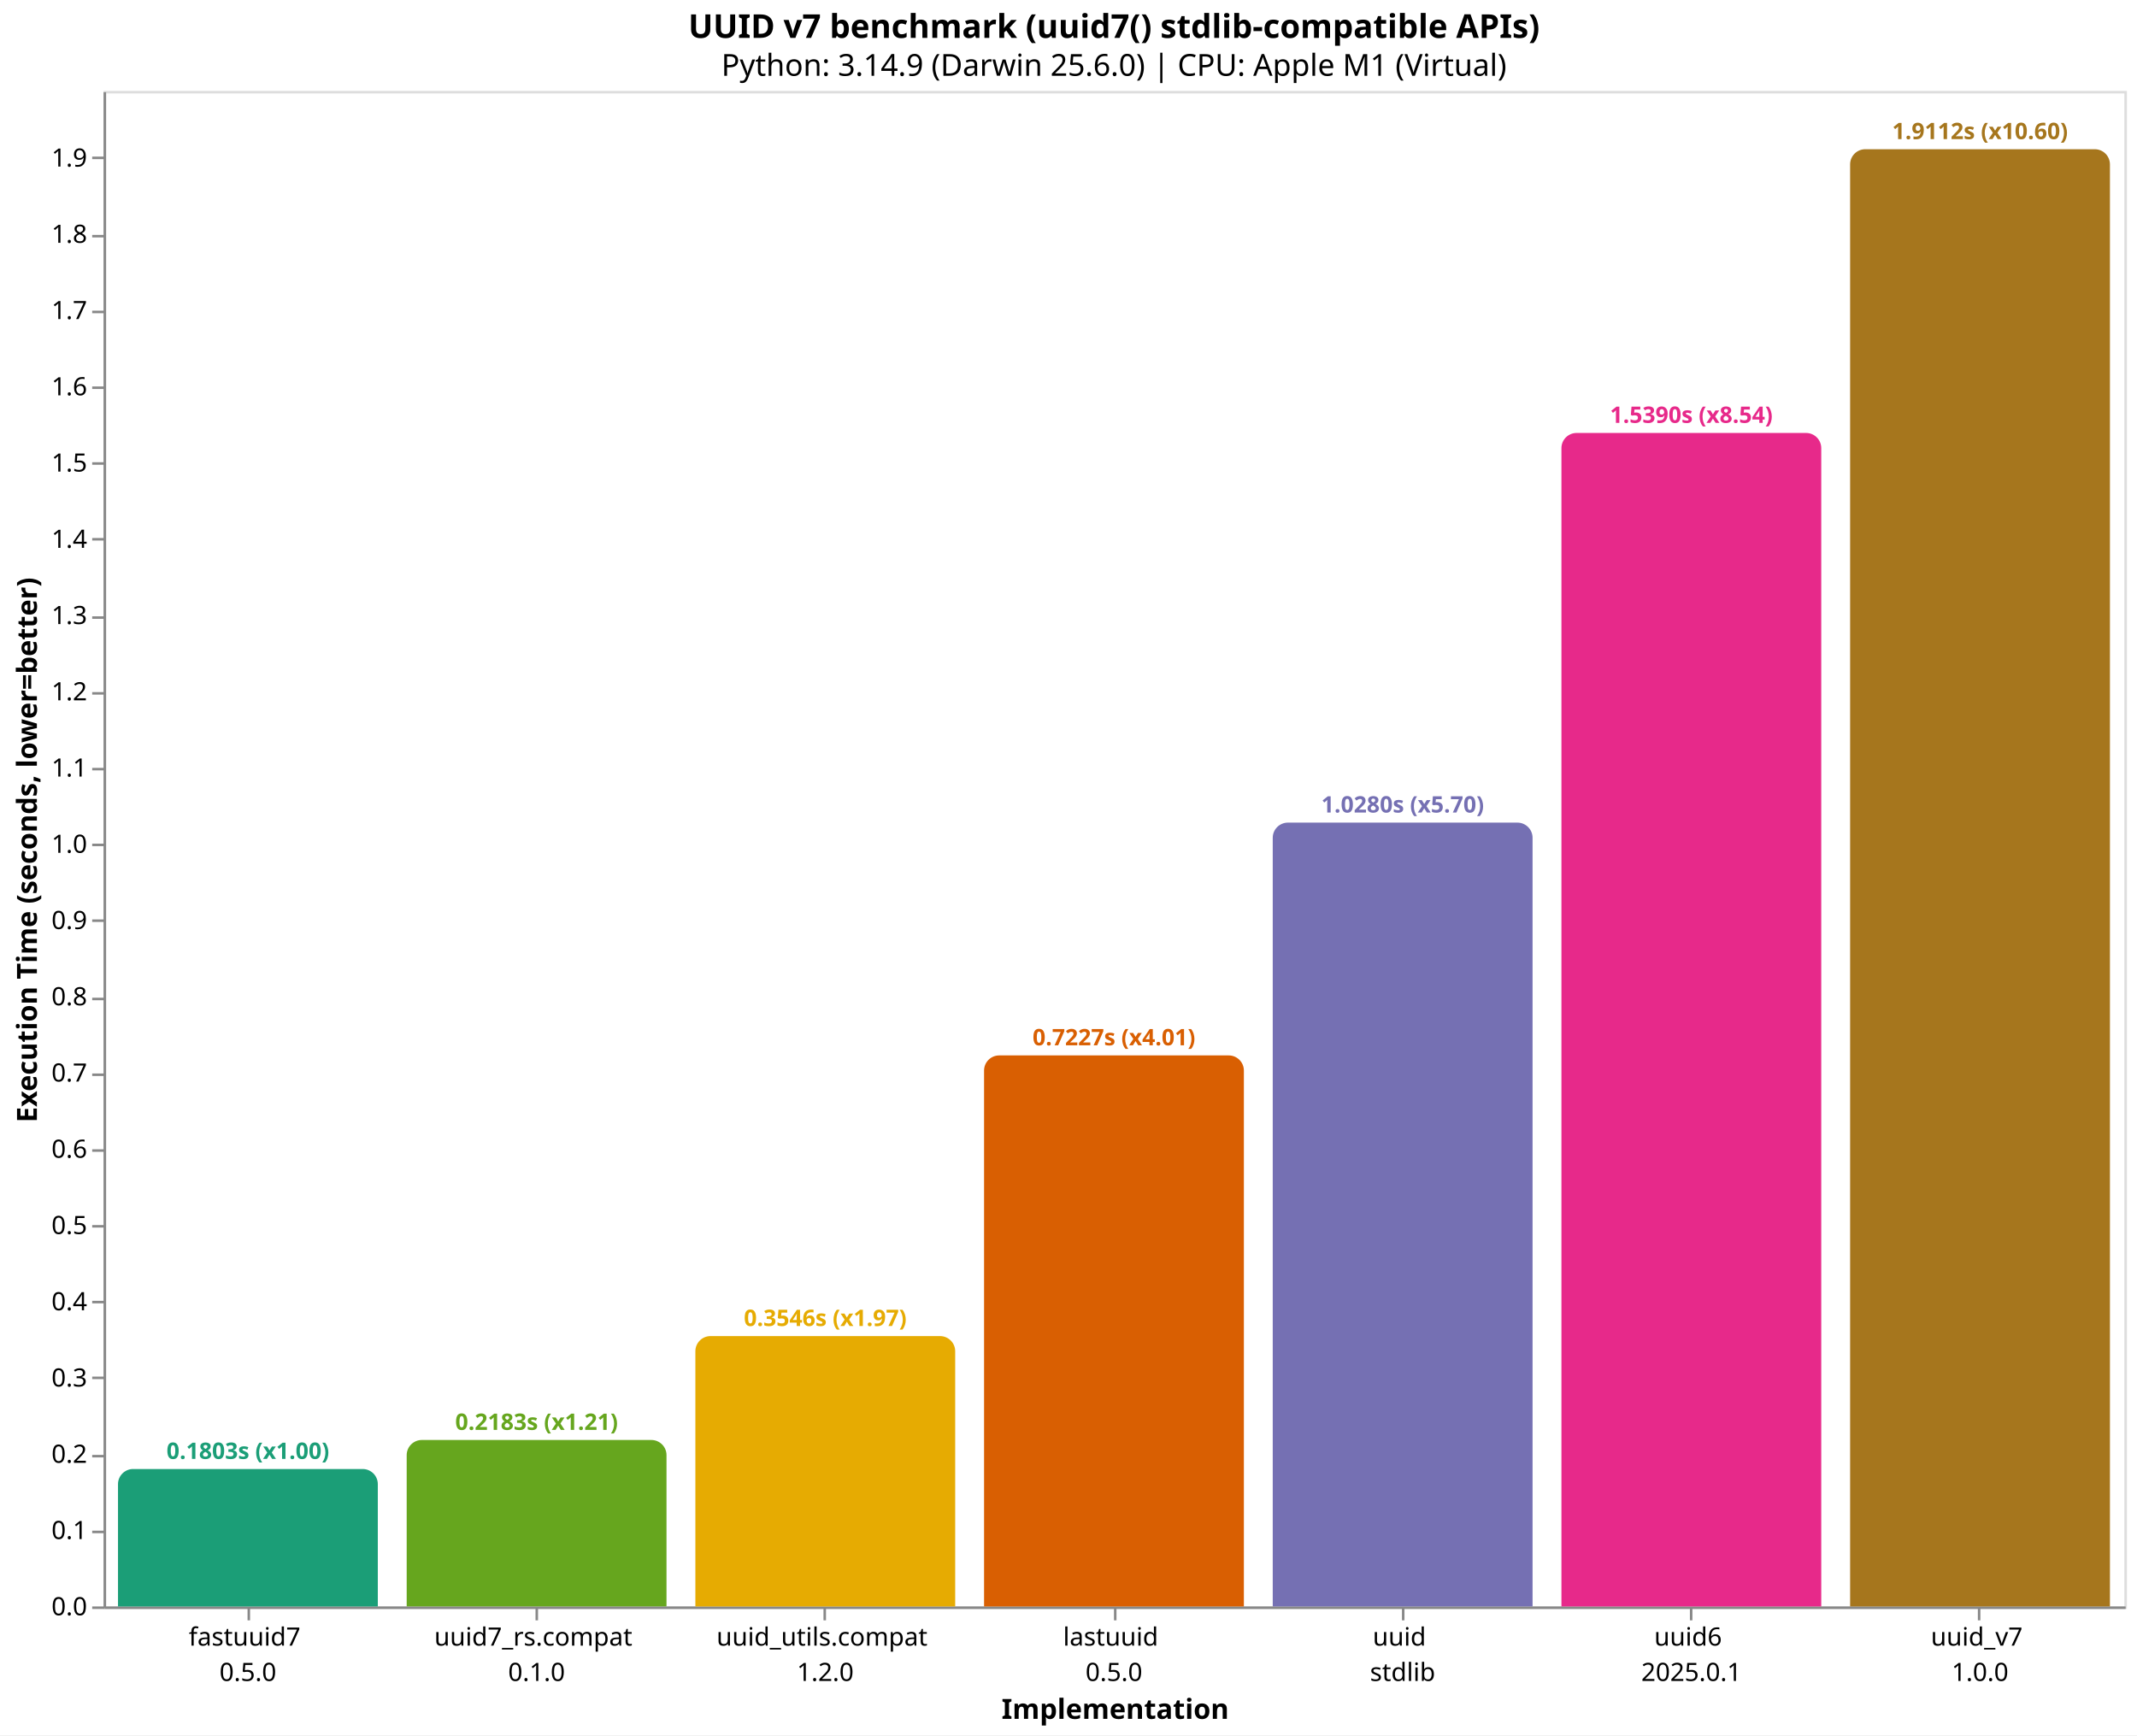
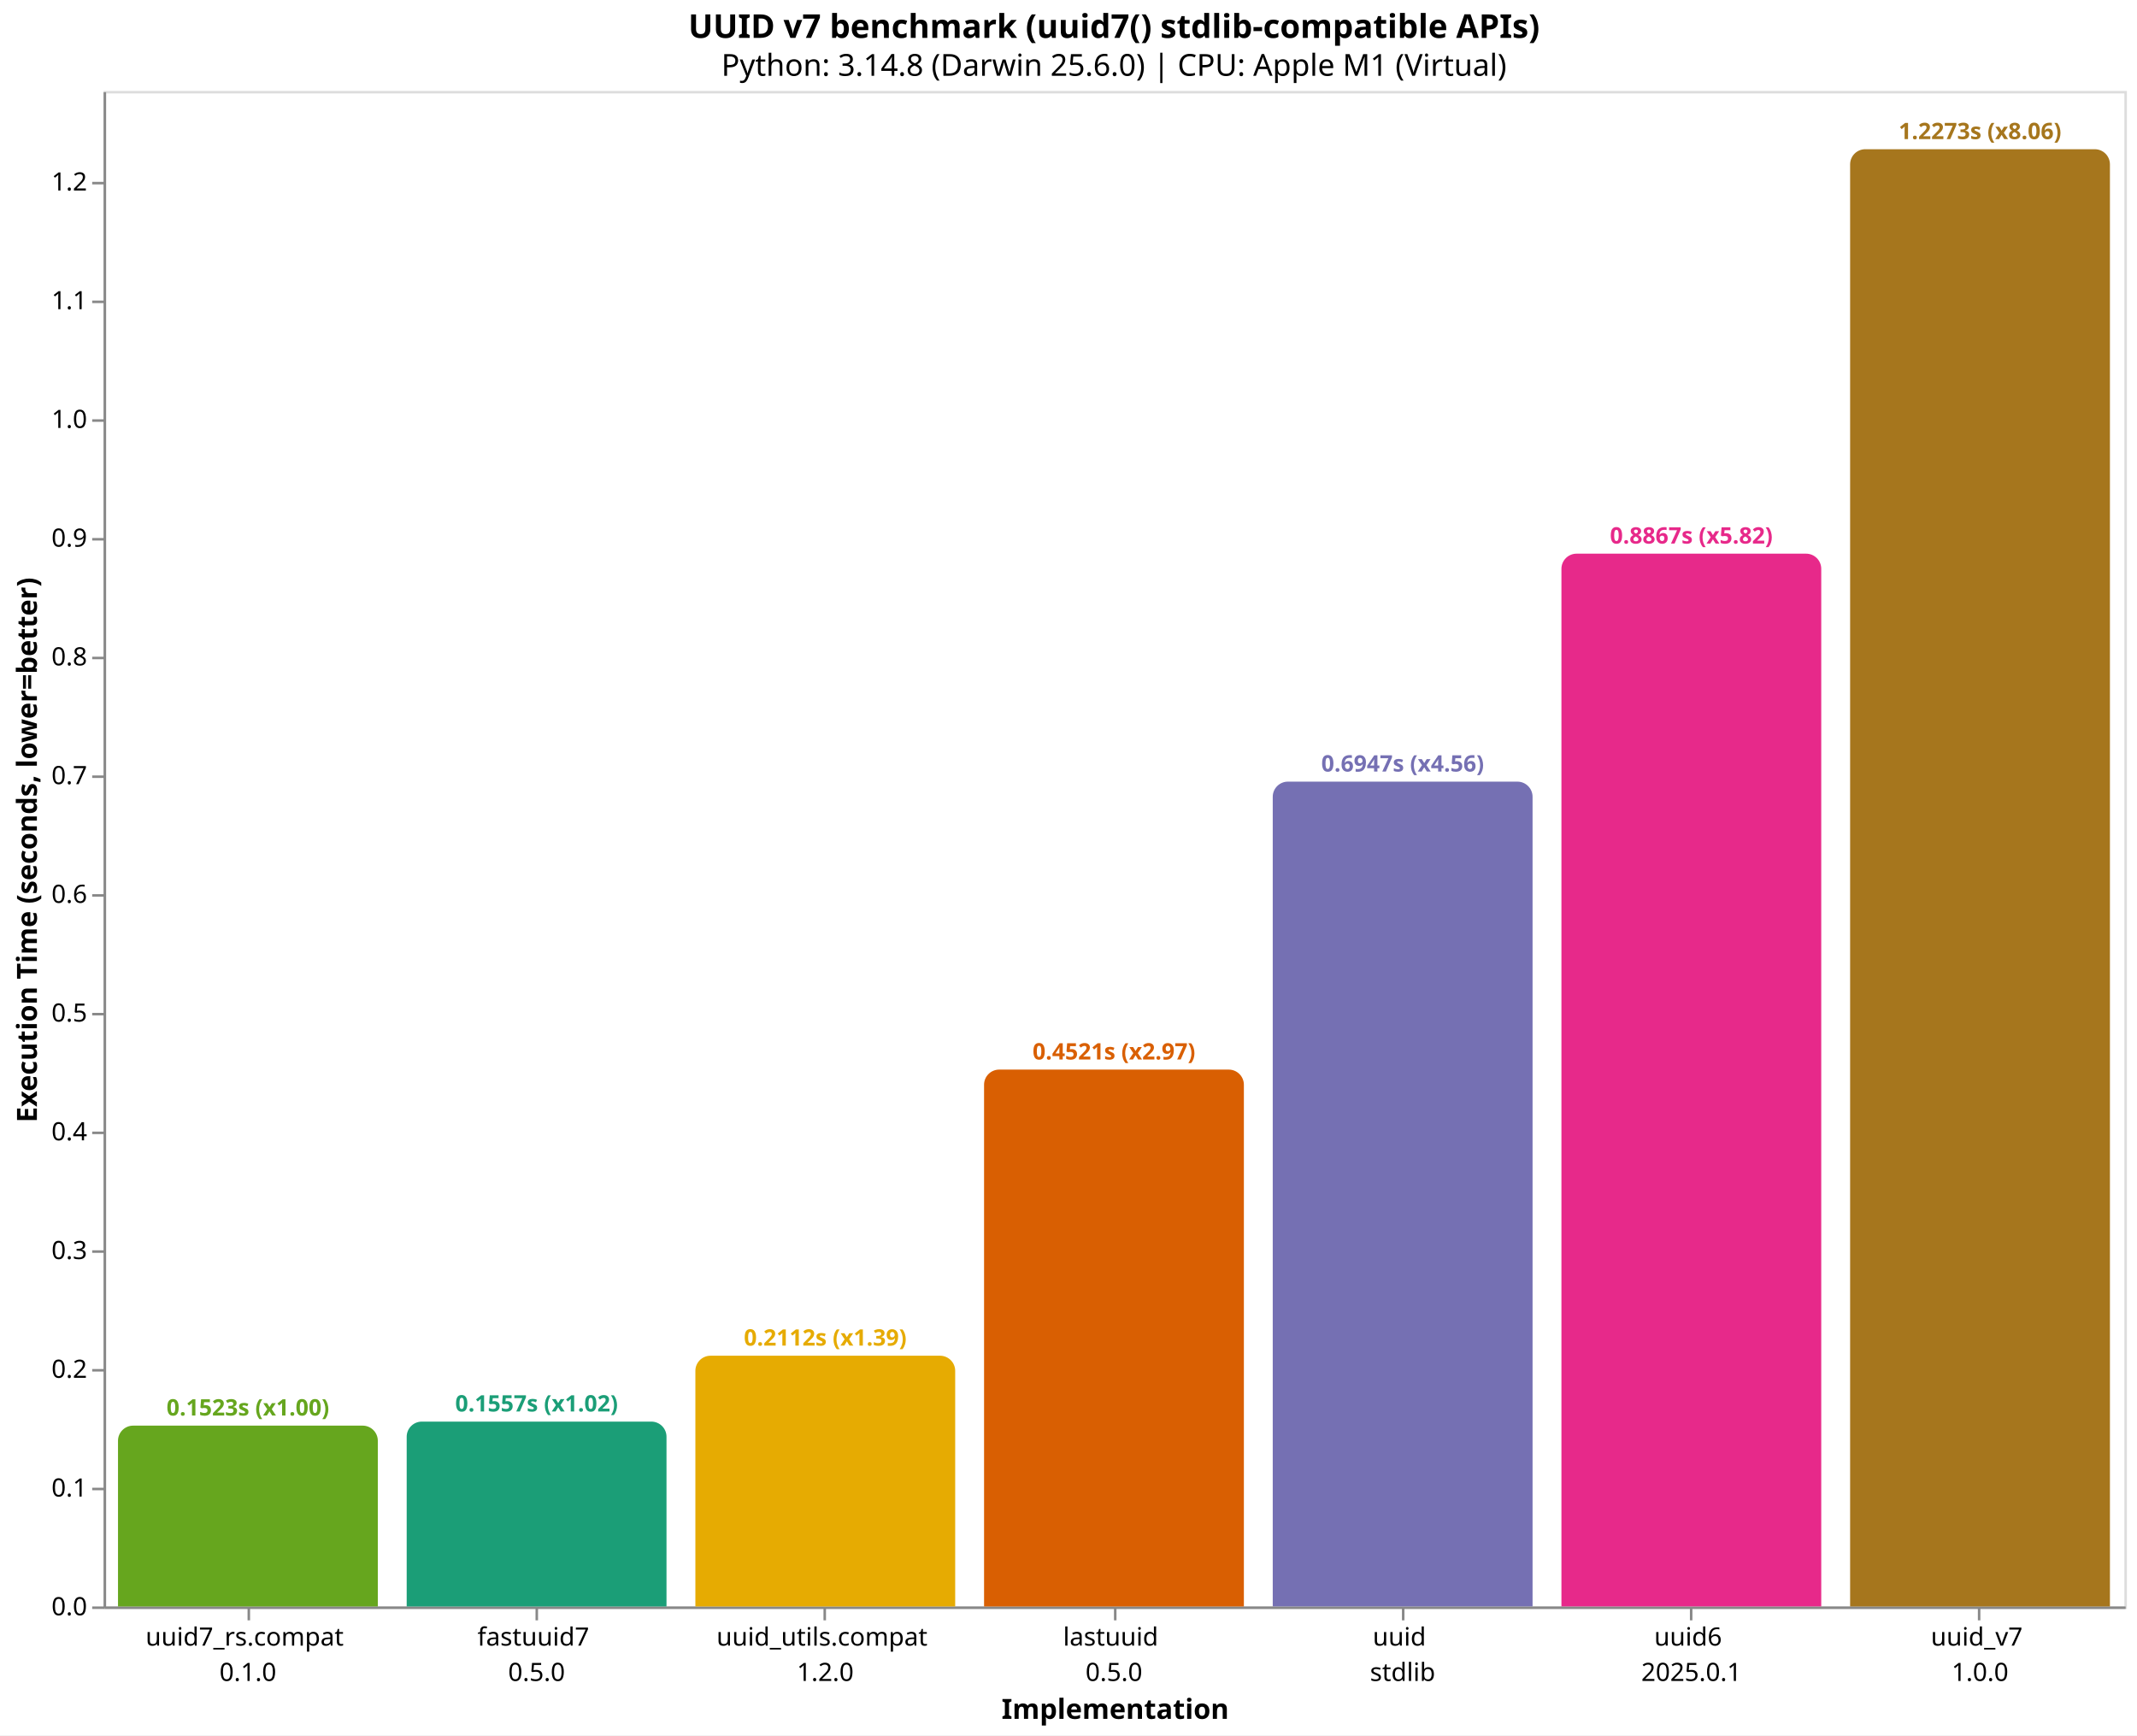
<svg xmlns="http://www.w3.org/2000/svg" version="1.1" class="marks" width="846" height="687" viewBox="0 0 846 687">
  <rect width="846" height="687" fill="white" />
  <g fill="none" stroke-miterlimit="10" transform="translate(41,36)">
    <g class="mark-group role-frame root" role="graphics-object" aria-roledescription="group mark container">
      <g transform="translate(0,0)">
        <path class="background" aria-hidden="true" d="M0.5,0.5h800v600h-800Z" stroke="#ddd" />
        <g>
-           <g class="mark-group role-axis" role="graphics-symbol" aria-roledescription="axis" aria-label="X-axis titled 'Implementation' for a discrete scale with 7 values: fastuuid7&#10;0.5.0, uuid7_rs.compat&#10;0.1.0, uuid_utils.compat&#10;1.2.0, lastuuid&#10;0.5.0, uuid&#10;stdlib, uuid6&#10;2025.0.1, uuid_v7&#10;1.0.0">
+           <g class="mark-group role-axis" role="graphics-symbol" aria-roledescription="axis" aria-label="X-axis titled 'Implementation' for a discrete scale with 7 values: uuid7_rs.compat&#10;0.1.0, fastuuid7&#10;0.5.0, uuid_utils.compat&#10;1.2.0, lastuuid&#10;0.5.0, uuid&#10;stdlib, uuid6&#10;2025.0.1, uuid_v7&#10;1.0.0">
            <g transform="translate(0.5,600.5)">
              <path class="background" aria-hidden="true" d="M0,0h0v0h0Z" pointer-events="none" />
              <g>
                <g class="mark-rule role-axis-tick" pointer-events="none">
                  <line transform="translate(57,0)" x2="0" y2="5" stroke="#888" stroke-width="1" opacity="1" />
                  <line transform="translate(171,0)" x2="0" y2="5" stroke="#888" stroke-width="1" opacity="1" />
                  <line transform="translate(285,0)" x2="0" y2="5" stroke="#888" stroke-width="1" opacity="1" />
                  <line transform="translate(400,0)" x2="0" y2="5" stroke="#888" stroke-width="1" opacity="1" />
                  <line transform="translate(514,0)" x2="0" y2="5" stroke="#888" stroke-width="1" opacity="1" />
                  <line transform="translate(628,0)" x2="0" y2="5" stroke="#888" stroke-width="1" opacity="1" />
                  <line transform="translate(742,0)" x2="0" y2="5" stroke="#888" stroke-width="1" opacity="1" />
                </g>
                <g class="mark-text role-axis-label" pointer-events="none">
                  <text text-anchor="middle" transform="translate(56.64286,15)" font-family="sans-serif" font-size="10px" fill="#000" opacity="1">
+                     <tspan>uuid7_rs.compat</tspan>
+                     <tspan x="0" dy="14">0.1.0</tspan>
+                   </text>
+                   <text text-anchor="middle" transform="translate(170.9286,15)" font-family="sans-serif" font-size="10px" fill="#000" opacity="1">
                    <tspan>fastuuid7</tspan>
                    <tspan x="0" dy="14">0.5.0</tspan>
-                   </text>
-                   <text text-anchor="middle" transform="translate(170.9286,15)" font-family="sans-serif" font-size="10px" fill="#000" opacity="1">
-                     <tspan>uuid7_rs.compat</tspan>
-                     <tspan x="0" dy="14">0.1.0</tspan>
                  </text>
                  <text text-anchor="middle" transform="translate(285.2143,15)" font-family="sans-serif" font-size="10px" fill="#000" opacity="1">
                    <tspan>uuid_utils.compat</tspan>
                    <tspan x="0" dy="14">1.2.0</tspan>
                  </text>
                  <text text-anchor="middle" transform="translate(399.5,15)" font-family="sans-serif" font-size="10px" fill="#000" opacity="1">
                    <tspan>lastuuid</tspan>
                    <tspan x="0" dy="14">0.5.0</tspan>
                  </text>
                  <text text-anchor="middle" transform="translate(513.7857,15)" font-family="sans-serif" font-size="10px" fill="#000" opacity="1">
                    <tspan>uuid</tspan>
                    <tspan x="0" dy="14">stdlib</tspan>
                  </text>
                  <text text-anchor="middle" transform="translate(628.0714,15)" font-family="sans-serif" font-size="10px" fill="#000" opacity="1">
                    <tspan>uuid6</tspan>
                    <tspan x="0" dy="14">2025.0.1</tspan>
                  </text>
                  <text text-anchor="middle" transform="translate(742.3571,15)" font-family="sans-serif" font-size="10px" fill="#000" opacity="1">
                    <tspan>uuid_v7</tspan>
                    <tspan x="0" dy="14">1.0.0</tspan>
                  </text>
                </g>
                <g class="mark-rule role-axis-domain" pointer-events="none">
                  <line transform="translate(0,0)" x2="800" y2="0" stroke="#888" stroke-width="1" opacity="1" />
                </g>
                <g class="mark-text role-axis-title" pointer-events="none">
                  <text text-anchor="middle" transform="translate(400,44)" font-family="sans-serif" font-size="11px" font-weight="bold" fill="#000" opacity="1">Implementation</text>
                </g>
              </g>
              <path class="foreground" aria-hidden="true" d="" pointer-events="none" display="none" />
            </g>
          </g>
-           <g class="mark-group role-axis" role="graphics-symbol" aria-roledescription="axis" aria-label="Y-axis titled 'Execution Time (seconds, lower=better)' for a linear scale with values from 0.0 to 2.0">
+           <g class="mark-group role-axis" role="graphics-symbol" aria-roledescription="axis" aria-label="Y-axis titled 'Execution Time (seconds, lower=better)' for a linear scale with values from 0.0 to 1.3">
            <g transform="translate(0.5,0.5)">
              <path class="background" aria-hidden="true" d="M0,0h0v0h0Z" pointer-events="none" />
              <g>
                <g class="mark-rule role-axis-tick" pointer-events="none">
                  <line transform="translate(0,600)" x2="-5" y2="0" stroke="#888" stroke-width="1" opacity="1" />
-                   <line transform="translate(0,570)" x2="-5" y2="0" stroke="#888" stroke-width="1" opacity="1" />
-                   <line transform="translate(0,540)" x2="-5" y2="0" stroke="#888" stroke-width="1" opacity="1" />
-                   <line transform="translate(0,509)" x2="-5" y2="0" stroke="#888" stroke-width="1" opacity="1" />
-                   <line transform="translate(0,479)" x2="-5" y2="0" stroke="#888" stroke-width="1" opacity="1" />
-                   <line transform="translate(0,449)" x2="-5" y2="0" stroke="#888" stroke-width="1" opacity="1" />
-                   <line transform="translate(0,419)" x2="-5" y2="0" stroke="#888" stroke-width="1" opacity="1" />
-                   <line transform="translate(0,389)" x2="-5" y2="0" stroke="#888" stroke-width="1" opacity="1" />
-                   <line transform="translate(0,359)" x2="-5" y2="0" stroke="#888" stroke-width="1" opacity="1" />
-                   <line transform="translate(0,328)" x2="-5" y2="0" stroke="#888" stroke-width="1" opacity="1" />
-                   <line transform="translate(0,298)" x2="-5" y2="0" stroke="#888" stroke-width="1" opacity="1" />
-                   <line transform="translate(0,268)" x2="-5" y2="0" stroke="#888" stroke-width="1" opacity="1" />
-                   <line transform="translate(0,238)" x2="-5" y2="0" stroke="#888" stroke-width="1" opacity="1" />
-                   <line transform="translate(0,208)" x2="-5" y2="0" stroke="#888" stroke-width="1" opacity="1" />
+                   <line transform="translate(0,553)" x2="-5" y2="0" stroke="#888" stroke-width="1" opacity="1" />
+                   <line transform="translate(0,506)" x2="-5" y2="0" stroke="#888" stroke-width="1" opacity="1" />
+                   <line transform="translate(0,459)" x2="-5" y2="0" stroke="#888" stroke-width="1" opacity="1" />
+                   <line transform="translate(0,412)" x2="-5" y2="0" stroke="#888" stroke-width="1" opacity="1" />
+                   <line transform="translate(0,365)" x2="-5" y2="0" stroke="#888" stroke-width="1" opacity="1" />
+                   <line transform="translate(0,318)" x2="-5" y2="0" stroke="#888" stroke-width="1" opacity="1" />
+                   <line transform="translate(0,271)" x2="-5" y2="0" stroke="#888" stroke-width="1" opacity="1" />
+                   <line transform="translate(0,224)" x2="-5" y2="0" stroke="#888" stroke-width="1" opacity="1" />
                  <line transform="translate(0,177)" x2="-5" y2="0" stroke="#888" stroke-width="1" opacity="1" />
-                   <line transform="translate(0,147)" x2="-5" y2="0" stroke="#888" stroke-width="1" opacity="1" />
-                   <line transform="translate(0,117)" x2="-5" y2="0" stroke="#888" stroke-width="1" opacity="1" />
-                   <line transform="translate(0,87)" x2="-5" y2="0" stroke="#888" stroke-width="1" opacity="1" />
-                   <line transform="translate(0,57)" x2="-5" y2="0" stroke="#888" stroke-width="1" opacity="1" />
-                   <line transform="translate(0,26)" x2="-5" y2="0" stroke="#888" stroke-width="1" opacity="1" />
+                   <line transform="translate(0,130)" x2="-5" y2="0" stroke="#888" stroke-width="1" opacity="1" />
+                   <line transform="translate(0,83)" x2="-5" y2="0" stroke="#888" stroke-width="1" opacity="1" />
+                   <line transform="translate(0,36)" x2="-5" y2="0" stroke="#888" stroke-width="1" opacity="1" />
                </g>
                <g class="mark-text role-axis-label" pointer-events="none">
                  <text text-anchor="end" transform="translate(-7,603)" font-family="sans-serif" font-size="10px" fill="#000" opacity="1">0.0</text>
-                   <text text-anchor="end" transform="translate(-7,572.8131)" font-family="sans-serif" font-size="10px" fill="#000" opacity="1">0.1</text>
-                   <text text-anchor="end" transform="translate(-7,542.6262)" font-family="sans-serif" font-size="10px" fill="#000" opacity="1">0.2</text>
-                   <text text-anchor="end" transform="translate(-7,512.4393)" font-family="sans-serif" font-size="10px" fill="#000" opacity="1">0.3</text>
-                   <text text-anchor="end" transform="translate(-7,482.2524)" font-family="sans-serif" font-size="10px" fill="#000" opacity="1">0.4</text>
-                   <text text-anchor="end" transform="translate(-7,452.0655)" font-family="sans-serif" font-size="10px" fill="#000" opacity="1">0.5</text>
-                   <text text-anchor="end" transform="translate(-7,421.8786)" font-family="sans-serif" font-size="10px" fill="#000" opacity="1">0.6</text>
-                   <text text-anchor="end" transform="translate(-7,391.6917)" font-family="sans-serif" font-size="10px" fill="#000" opacity="1">0.7</text>
-                   <text text-anchor="end" transform="translate(-7,361.5048)" font-family="sans-serif" font-size="10px" fill="#000" opacity="1">0.8</text>
-                   <text text-anchor="end" transform="translate(-7,331.3179)" font-family="sans-serif" font-size="10px" fill="#000" opacity="1">0.9</text>
-                   <text text-anchor="end" transform="translate(-7,301.131)" font-family="sans-serif" font-size="10px" fill="#000" opacity="1">1.0</text>
-                   <text text-anchor="end" transform="translate(-7,270.9441)" font-family="sans-serif" font-size="10px" fill="#000" opacity="1">1.1</text>
-                   <text text-anchor="end" transform="translate(-7,240.7572)" font-family="sans-serif" font-size="10px" fill="#000" opacity="1">1.2</text>
-                   <text text-anchor="end" transform="translate(-7,210.5703)" font-family="sans-serif" font-size="10px" fill="#000" opacity="1">1.3</text>
-                   <text text-anchor="end" transform="translate(-7,180.3834)" font-family="sans-serif" font-size="10px" fill="#000" opacity="1">1.4</text>
-                   <text text-anchor="end" transform="translate(-7,150.1965)" font-family="sans-serif" font-size="10px" fill="#000" opacity="1">1.5</text>
-                   <text text-anchor="end" transform="translate(-7,120.0096)" font-family="sans-serif" font-size="10px" fill="#000" opacity="1">1.6</text>
-                   <text text-anchor="end" transform="translate(-7,89.82272)" font-family="sans-serif" font-size="10px" fill="#000" opacity="1">1.7</text>
-                   <text text-anchor="end" transform="translate(-7,59.63582)" font-family="sans-serif" font-size="10px" fill="#000" opacity="1">1.8</text>
-                   <text text-anchor="end" transform="translate(-7,29.44893)" font-family="sans-serif" font-size="10px" fill="#000" opacity="1">1.9</text>
+                   <text text-anchor="end" transform="translate(-7,555.9923)" font-family="sans-serif" font-size="10px" fill="#000" opacity="1">0.1</text>
+                   <text text-anchor="end" transform="translate(-7,508.9845)" font-family="sans-serif" font-size="10px" fill="#000" opacity="1">0.2</text>
+                   <text text-anchor="end" transform="translate(-7,461.9768)" font-family="sans-serif" font-size="10px" fill="#000" opacity="1">0.3</text>
+                   <text text-anchor="end" transform="translate(-7,414.969)" font-family="sans-serif" font-size="10px" fill="#000" opacity="1">0.4</text>
+                   <text text-anchor="end" transform="translate(-7,367.9613)" font-family="sans-serif" font-size="10px" fill="#000" opacity="1">0.5</text>
+                   <text text-anchor="end" transform="translate(-7,320.9535)" font-family="sans-serif" font-size="10px" fill="#000" opacity="1">0.6</text>
+                   <text text-anchor="end" transform="translate(-7,273.9458)" font-family="sans-serif" font-size="10px" fill="#000" opacity="1">0.7</text>
+                   <text text-anchor="end" transform="translate(-7,226.9381)" font-family="sans-serif" font-size="10px" fill="#000" opacity="1">0.8</text>
+                   <text text-anchor="end" transform="translate(-7,179.9303)" font-family="sans-serif" font-size="10px" fill="#000" opacity="1">0.9</text>
+                   <text text-anchor="end" transform="translate(-7,132.9226)" font-family="sans-serif" font-size="10px" fill="#000" opacity="1">1.0</text>
+                   <text text-anchor="end" transform="translate(-7,85.91482)" font-family="sans-serif" font-size="10px" fill="#000" opacity="1">1.1</text>
+                   <text text-anchor="end" transform="translate(-7,38.90708)" font-family="sans-serif" font-size="10px" fill="#000" opacity="1">1.2</text>
                </g>
                <g class="mark-rule role-axis-domain" pointer-events="none">
                  <line transform="translate(0,600)" x2="0" y2="-600" stroke="#888" stroke-width="1" opacity="1" />
                </g>
                <g class="mark-text role-axis-title" pointer-events="none">
                  <text text-anchor="middle" transform="translate(-24.90137,300) rotate(-90) translate(0,-2)" font-family="sans-serif" font-size="11px" font-weight="bold" fill="#000" opacity="1">Execution Time (seconds, lower=better)</text>
                </g>
              </g>
              <path class="foreground" aria-hidden="true" d="" pointer-events="none" display="none" />
            </g>
          </g>
          <g class="mark-group role-scope" role="graphics-object" aria-roledescription="group mark container">
-             <g transform="translate(5.714286,545.5861)">
-               <path class="background" aria-hidden="true" d="M6,0L96.857,0C100.169,0,102.857,2.689,102.857,6L102.857,54.414C102.857,54.414,102.857,54.414,102.857,54.414L0,54.414C0,54.414,0,54.414,0,54.414L0,6C0,2.689,2.689,0,6,0Z" />
+             <g transform="translate(5.714286,528.4147)">
+               <path class="background" aria-hidden="true" d="M6,0L96.857,0C100.169,0,102.857,2.689,102.857,6L102.857,71.585C102.857,71.585,102.857,71.585,102.857,71.585L0,71.585C0,71.585,0,71.585,0,71.585L0,6C0,2.689,2.689,0,6,0Z" />
              <g clip-path="url(#clip10)">
                <g class="mark-group role-scope" role="graphics-object" aria-roledescription="group mark container">
-                   <g transform="translate(0,-545.5861)">
-                     <path class="background" aria-hidden="true" d="M0,0h102.857v0h-102.857Z" />
-                     <g>
-                       <g class="mark-rect role-mark layer_0_marks" role="graphics-object" aria-roledescription="rect mark container">
-                         <path aria-label="Implementation: fastuuid7&#10;0.5.0; Execution Time (seconds, lower=better): 0.180256583; implementation: fastuuid7; Execution Time (s): 0.1803; Slowdown: 1.00" role="graphics-symbol" aria-roledescription="bar" d="M0,545.586h102.857v54.414h-102.857Z" fill="#1b9e77" />
-                       </g>
-                     </g>
-                     <path class="foreground" aria-hidden="true" d="" display="none" />
-                   </g>
-                 </g>
-               </g>
-               <path class="foreground" aria-hidden="true" d="" display="none" />
-             </g>
-             <g transform="translate(120,534.0955)">
-               <path class="background" aria-hidden="true" d="M6,0L96.857,0C100.169,0,102.857,2.689,102.857,6L102.857,65.904C102.857,65.904,102.857,65.904,102.857,65.904L0,65.904C0,65.904,0,65.904,0,65.904L0,6C0,2.689,2.689,0,6,0Z" />
+                   <g transform="translate(0,-528.4147)">
+                     <path class="background" aria-hidden="true" d="M0,0h102.857v0h-102.857Z" />
+                     <g>
+                       <g class="mark-rect role-mark layer_0_marks" role="graphics-object" aria-roledescription="rect mark container">
+                         <path aria-label="Implementation: uuid7_rs.compat&#10;0.1.0; Execution Time (seconds, lower=better): 0.152284083; implementation: uuid7_rs.compat; Execution Time (s): 0.1523; Slowdown: 1.00" role="graphics-symbol" aria-roledescription="bar" d="M0,528.415h102.857v71.585h-102.857Z" fill="#66a61e" />
+                       </g>
+                     </g>
+                     <path class="foreground" aria-hidden="true" d="" display="none" />
+                   </g>
+                 </g>
+               </g>
+               <path class="foreground" aria-hidden="true" d="" display="none" />
+             </g>
+             <g transform="translate(120,526.8188)">
+               <path class="background" aria-hidden="true" d="M6,0L96.857,0C100.169,0,102.857,2.689,102.857,6L102.857,73.181C102.857,73.181,102.857,73.181,102.857,73.181L0,73.181C0,73.181,0,73.181,0,73.181L0,6C0,2.689,2.689,0,6,0Z" />
              <g clip-path="url(#clip11)">
                <g class="mark-group role-scope" role="graphics-object" aria-roledescription="group mark container">
-                   <g transform="translate(0,-534.0955)">
-                     <path class="background" aria-hidden="true" d="M0,0h102.857v0h-102.857Z" />
-                     <g>
-                       <g class="mark-rect role-mark layer_0_marks" role="graphics-object" aria-roledescription="rect mark container">
-                         <path aria-label="Implementation: uuid7_rs.compat&#10;0.1.0; Execution Time (seconds, lower=better): 0.218321417; implementation: uuid7_rs.compat; Execution Time (s): 0.2183; Slowdown: 1.21" role="graphics-symbol" aria-roledescription="bar" d="M0,534.096h102.857v65.904h-102.857Z" fill="#66a61e" />
-                       </g>
-                     </g>
-                     <path class="foreground" aria-hidden="true" d="" display="none" />
-                   </g>
-                 </g>
-               </g>
-               <path class="foreground" aria-hidden="true" d="" display="none" />
-             </g>
-             <g transform="translate(234.2857,492.9611)">
-               <path class="background" aria-hidden="true" d="M6,0L96.857,0C100.169,0,102.857,2.689,102.857,6L102.857,107.039C102.857,107.039,102.857,107.039,102.857,107.039L0,107.039C0,107.039,0,107.039,0,107.039L0,6C0,2.689,2.689,0,6,0Z" />
+                   <g transform="translate(0,-526.8188)">
+                     <path class="background" aria-hidden="true" d="M0,0h102.857v0h-102.857Z" />
+                     <g>
+                       <g class="mark-rect role-mark layer_0_marks" role="graphics-object" aria-roledescription="rect mark container">
+                         <path aria-label="Implementation: fastuuid7&#10;0.5.0; Execution Time (seconds, lower=better): 0.155678959; implementation: fastuuid7; Execution Time (s): 0.1557; Slowdown: 1.02" role="graphics-symbol" aria-roledescription="bar" d="M0,526.819h102.857v73.181h-102.857Z" fill="#1b9e77" />
+                       </g>
+                     </g>
+                     <path class="foreground" aria-hidden="true" d="" display="none" />
+                   </g>
+                 </g>
+               </g>
+               <path class="foreground" aria-hidden="true" d="" display="none" />
+             </g>
+             <g transform="translate(234.2857,500.7353)">
+               <path class="background" aria-hidden="true" d="M6,0L96.857,0C100.169,0,102.857,2.689,102.857,6L102.857,99.265C102.857,99.265,102.857,99.265,102.857,99.265L0,99.265C0,99.265,0,99.265,0,99.265L0,6C0,2.689,2.689,0,6,0Z" />
              <g clip-path="url(#clip12)">
                <g class="mark-group role-scope" role="graphics-object" aria-roledescription="group mark container">
-                   <g transform="translate(0,-492.9611)">
-                     <path class="background" aria-hidden="true" d="M0,0h102.857v0h-102.857Z" />
-                     <g>
-                       <g class="mark-rect role-mark layer_0_marks" role="graphics-object" aria-roledescription="rect mark container">
-                         <path aria-label="Implementation: uuid_utils.compat&#10;1.2.0; Execution Time (seconds, lower=better): 0.354587375; implementation: uuid_utils.compat; Execution Time (s): 0.3546; Slowdown: 1.97" role="graphics-symbol" aria-roledescription="bar" d="M0,492.961h102.857v107.039h-102.857Z" fill="#e6ab02" />
-                       </g>
-                     </g>
-                     <path class="foreground" aria-hidden="true" d="" display="none" />
-                   </g>
-                 </g>
-               </g>
-               <path class="foreground" aria-hidden="true" d="" display="none" />
-             </g>
-             <g transform="translate(348.5714,381.8434)">
-               <path class="background" aria-hidden="true" d="M6,0L96.857,0C100.169,0,102.857,2.689,102.857,6L102.857,218.157C102.857,218.157,102.857,218.157,102.857,218.157L0,218.157C0,218.157,0,218.157,0,218.157L0,6C0,2.689,2.689,0,6,0Z" />
+                   <g transform="translate(0,-500.7353)">
+                     <path class="background" aria-hidden="true" d="M0,0h102.857v0h-102.857Z" />
+                     <g>
+                       <g class="mark-rect role-mark layer_0_marks" role="graphics-object" aria-roledescription="rect mark container">
+                         <path aria-label="Implementation: uuid_utils.compat&#10;1.2.0; Execution Time (seconds, lower=better): 0.211166708; implementation: uuid_utils.compat; Execution Time (s): 0.2112; Slowdown: 1.39" role="graphics-symbol" aria-roledescription="bar" d="M0,500.735h102.857v99.265h-102.857Z" fill="#e6ab02" />
+                       </g>
+                     </g>
+                     <path class="foreground" aria-hidden="true" d="" display="none" />
+                   </g>
+                 </g>
+               </g>
+               <path class="foreground" aria-hidden="true" d="" display="none" />
+             </g>
+             <g transform="translate(348.5714,387.4562)">
+               <path class="background" aria-hidden="true" d="M6,0L96.857,0C100.169,0,102.857,2.689,102.857,6L102.857,212.544C102.857,212.544,102.857,212.544,102.857,212.544L0,212.544C0,212.544,0,212.544,0,212.544L0,6C0,2.689,2.689,0,6,0Z" />
              <g clip-path="url(#clip13)">
                <g class="mark-group role-scope" role="graphics-object" aria-roledescription="group mark container">
-                   <g transform="translate(0,-381.8434)">
-                     <path class="background" aria-hidden="true" d="M0,0h102.857v0h-102.857Z" />
-                     <g>
-                       <g class="mark-rect role-mark layer_0_marks" role="graphics-object" aria-roledescription="rect mark container">
-                         <path aria-label="Implementation: lastuuid&#10;0.5.0; Execution Time (seconds, lower=better): 0.722686334; implementation: lastuuid; Execution Time (s): 0.7227; Slowdown: 4.01" role="graphics-symbol" aria-roledescription="bar" d="M0,381.843h102.857v218.157h-102.857Z" fill="#d95f02" />
-                       </g>
-                     </g>
-                     <path class="foreground" aria-hidden="true" d="" display="none" />
-                   </g>
-                 </g>
-               </g>
-               <path class="foreground" aria-hidden="true" d="" display="none" />
-             </g>
-             <g transform="translate(462.8571,289.6792)">
-               <path class="background" aria-hidden="true" d="M6,0L96.857,0C100.169,0,102.857,2.689,102.857,6L102.857,310.321C102.857,310.321,102.857,310.321,102.857,310.321L0,310.321C0,310.321,0,310.321,0,310.321L0,6C0,2.689,2.689,0,6,0Z" />
+                   <g transform="translate(0,-387.4562)">
+                     <path class="background" aria-hidden="true" d="M0,0h102.857v0h-102.857Z" />
+                     <g>
+                       <g class="mark-rect role-mark layer_0_marks" role="graphics-object" aria-roledescription="rect mark container">
+                         <path aria-label="Implementation: lastuuid&#10;0.5.0; Execution Time (seconds, lower=better): 0.452146417; implementation: lastuuid; Execution Time (s): 0.4521; Slowdown: 2.97" role="graphics-symbol" aria-roledescription="bar" d="M0,387.456h102.857v212.544h-102.857Z" fill="#d95f02" />
+                       </g>
+                     </g>
+                     <path class="foreground" aria-hidden="true" d="" display="none" />
+                   </g>
+                 </g>
+               </g>
+               <path class="foreground" aria-hidden="true" d="" display="none" />
+             </g>
+             <g transform="translate(462.8571,273.4546)">
+               <path class="background" aria-hidden="true" d="M6,0L96.857,0C100.169,0,102.857,2.689,102.857,6L102.857,326.545C102.857,326.545,102.857,326.545,102.857,326.545L0,326.545C0,326.545,0,326.545,0,326.545L0,6C0,2.689,2.689,0,6,0Z" />
              <g clip-path="url(#clip14)">
                <g class="mark-group role-scope" role="graphics-object" aria-roledescription="group mark container">
-                   <g transform="translate(0,-289.6792)">
-                     <path class="background" aria-hidden="true" d="M0,0h102.857v0h-102.857Z" />
-                     <g>
-                       <g class="mark-rect role-mark layer_0_marks" role="graphics-object" aria-roledescription="rect mark container">
-                         <path aria-label="Implementation: uuid&#10;stdlib; Execution Time (seconds, lower=better): 1.027998167; implementation: uuid; Execution Time (s): 1.0280; Slowdown: 5.70" role="graphics-symbol" aria-roledescription="bar" d="M0,289.679h102.857v310.321h-102.857Z" fill="#7570b3" />
-                       </g>
-                     </g>
-                     <path class="foreground" aria-hidden="true" d="" display="none" />
-                   </g>
-                 </g>
-               </g>
-               <path class="foreground" aria-hidden="true" d="" display="none" />
-             </g>
-             <g transform="translate(577.1429,135.411)">
-               <path class="background" aria-hidden="true" d="M6,0L96.857,0C100.169,0,102.857,2.689,102.857,6L102.857,464.589C102.857,464.589,102.857,464.589,102.857,464.589L0,464.589C0,464.589,0,464.589,0,464.589L0,6C0,2.689,2.689,0,6,0Z" />
+                   <g transform="translate(0,-273.4546)">
+                     <path class="background" aria-hidden="true" d="M0,0h102.857v0h-102.857Z" />
+                     <g>
+                       <g class="mark-rect role-mark layer_0_marks" role="graphics-object" aria-roledescription="rect mark container">
+                         <path aria-label="Implementation: uuid&#10;stdlib; Execution Time (seconds, lower=better): 0.694663084; implementation: uuid; Execution Time (s): 0.6947; Slowdown: 4.56" role="graphics-symbol" aria-roledescription="bar" d="M0,273.455h102.857v326.545h-102.857Z" fill="#7570b3" />
+                       </g>
+                     </g>
+                     <path class="foreground" aria-hidden="true" d="" display="none" />
+                   </g>
+                 </g>
+               </g>
+               <path class="foreground" aria-hidden="true" d="" display="none" />
+             </g>
+             <g transform="translate(577.1429,183.1996)">
+               <path class="background" aria-hidden="true" d="M6,0L96.857,0C100.169,0,102.857,2.689,102.857,6L102.857,416.8C102.857,416.8,102.857,416.8,102.857,416.8L0,416.8C0,416.8,0,416.8,0,416.8L0,6C0,2.689,2.689,0,6,0Z" />
              <g clip-path="url(#clip15)">
                <g class="mark-group role-scope" role="graphics-object" aria-roledescription="group mark container">
-                   <g transform="translate(0,-135.411)">
-                     <path class="background" aria-hidden="true" d="M0,0h102.857v0h-102.857Z" />
-                     <g>
-                       <g class="mark-rect role-mark layer_0_marks" role="graphics-object" aria-roledescription="rect mark container">
-                         <path aria-label="Implementation: uuid6&#10;2025.0.1; Execution Time (seconds, lower=better): 1.539042; implementation: uuid6; Execution Time (s): 1.5390; Slowdown: 8.54" role="graphics-symbol" aria-roledescription="bar" d="M0,135.411h102.857v464.589h-102.857Z" fill="#e7298a" />
+                   <g transform="translate(0,-183.1996)">
+                     <path class="background" aria-hidden="true" d="M0,0h102.857v0h-102.857Z" />
+                     <g>
+                       <g class="mark-rect role-mark layer_0_marks" role="graphics-object" aria-roledescription="rect mark container">
+                         <path aria-label="Implementation: uuid6&#10;2025.0.1; Execution Time (seconds, lower=better): 0.88666325; implementation: uuid6; Execution Time (s): 0.8867; Slowdown: 5.82" role="graphics-symbol" aria-roledescription="bar" d="M0,183.2h102.857v416.8h-102.857Z" fill="#e7298a" />
                      </g>
                    </g>
                    <path class="foreground" aria-hidden="true" d="" display="none" />
                  </g>
                </g>
              </g>
              <path class="foreground" aria-hidden="true" d="" display="none" />
            </g>
            <g transform="translate(691.4286,23.07692)">
              <path class="background" aria-hidden="true" d="M6,0L96.857,0C100.169,0,102.857,2.689,102.857,6L102.857,576.923C102.857,576.923,102.857,576.923,102.857,576.923L0,576.923C0,576.923,0,576.923,0,576.923L0,6C0,2.689,2.689,0,6,0Z" />
              <g clip-path="url(#clip16)">
                <g class="mark-group role-scope" role="graphics-object" aria-roledescription="group mark container">
                  <g transform="translate(0,-23.07692)">
                    <path class="background" aria-hidden="true" d="M0,0h102.857v0h-102.857Z" />
                    <g>
                      <g class="mark-rect role-mark layer_0_marks" role="graphics-object" aria-roledescription="rect mark container">
-                         <path aria-label="Implementation: uuid_v7&#10;1.0.0; Execution Time (seconds, lower=better): 1.911170416; implementation: uuid_v7; Execution Time (s): 1.9112; Slowdown: 10.60" role="graphics-symbol" aria-roledescription="bar" d="M0,23.077h102.857v576.923h-102.857Z" fill="#a6761d" />
+                         <path aria-label="Implementation: uuid_v7&#10;1.0.0; Execution Time (seconds, lower=better): 1.227293709; implementation: uuid_v7; Execution Time (s): 1.2273; Slowdown: 8.06" role="graphics-symbol" aria-roledescription="bar" d="M0,23.077h102.857v576.923h-102.857Z" fill="#a6761d" />
                      </g>
                    </g>
                    <path class="foreground" aria-hidden="true" d="" display="none" />
                  </g>
                </g>
              </g>
              <path class="foreground" aria-hidden="true" d="" display="none" />
            </g>
          </g>
          <g class="mark-text role-mark layer_1_marks" role="graphics-object" aria-roledescription="text mark container">
-             <text aria-label="Implementation: fastuuid7&#10;0.5.0; Execution Time (seconds, lower=better): 0.180256583; implementation: fastuuid7; label: 0.1803s (x1.00); Execution Time (s): 0.1803; Slowdown: 1.00" role="graphics-symbol" aria-roledescription="text mark" text-anchor="middle" transform="translate(57.14286,541.5861)" font-family="sans-serif" font-size="9px" font-weight="bold" fill="#1b9e77">0.1803s (x1.00)</text>
-             <text aria-label="Implementation: uuid7_rs.compat&#10;0.1.0; Execution Time (seconds, lower=better): 0.218321417; implementation: uuid7_rs.compat; label: 0.2183s (x1.21); Execution Time (s): 0.2183; Slowdown: 1.21" role="graphics-symbol" aria-roledescription="text mark" text-anchor="middle" transform="translate(171.4286,530.0955)" font-family="sans-serif" font-size="9px" font-weight="bold" fill="#66a61e">0.2183s (x1.21)</text>
-             <text aria-label="Implementation: uuid_utils.compat&#10;1.2.0; Execution Time (seconds, lower=better): 0.354587375; implementation: uuid_utils.compat; label: 0.3546s (x1.97); Execution Time (s): 0.3546; Slowdown: 1.97" role="graphics-symbol" aria-roledescription="text mark" text-anchor="middle" transform="translate(285.7143,488.9611)" font-family="sans-serif" font-size="9px" font-weight="bold" fill="#e6ab02">0.3546s (x1.97)</text>
-             <text aria-label="Implementation: lastuuid&#10;0.5.0; Execution Time (seconds, lower=better): 0.722686334; implementation: lastuuid; label: 0.7227s (x4.01); Execution Time (s): 0.7227; Slowdown: 4.01" role="graphics-symbol" aria-roledescription="text mark" text-anchor="middle" transform="translate(400,377.8434)" font-family="sans-serif" font-size="9px" font-weight="bold" fill="#d95f02">0.7227s (x4.01)</text>
-             <text aria-label="Implementation: uuid&#10;stdlib; Execution Time (seconds, lower=better): 1.027998167; implementation: uuid; label: 1.0280s (x5.70); Execution Time (s): 1.0280; Slowdown: 5.70" role="graphics-symbol" aria-roledescription="text mark" text-anchor="middle" transform="translate(514.2857,285.6792)" font-family="sans-serif" font-size="9px" font-weight="bold" fill="#7570b3">1.0280s (x5.70)</text>
-             <text aria-label="Implementation: uuid6&#10;2025.0.1; Execution Time (seconds, lower=better): 1.539042; implementation: uuid6; label: 1.5390s (x8.54); Execution Time (s): 1.5390; Slowdown: 8.54" role="graphics-symbol" aria-roledescription="text mark" text-anchor="middle" transform="translate(628.5714,131.411)" font-family="sans-serif" font-size="9px" font-weight="bold" fill="#e7298a">1.5390s (x8.54)</text>
-             <text aria-label="Implementation: uuid_v7&#10;1.0.0; Execution Time (seconds, lower=better): 1.911170416; implementation: uuid_v7; label: 1.9112s (x10.60); Execution Time (s): 1.9112; Slowdown: 10.60" role="graphics-symbol" aria-roledescription="text mark" text-anchor="middle" transform="translate(742.8571,19.07692)" font-family="sans-serif" font-size="9px" font-weight="bold" fill="#a6761d">1.9112s (x10.60)</text>
+             <text aria-label="Implementation: uuid7_rs.compat&#10;0.1.0; Execution Time (seconds, lower=better): 0.152284083; implementation: uuid7_rs.compat; label: 0.1523s (x1.00); Execution Time (s): 0.1523; Slowdown: 1.00" role="graphics-symbol" aria-roledescription="text mark" text-anchor="middle" transform="translate(57.14286,524.4147)" font-family="sans-serif" font-size="9px" font-weight="bold" fill="#66a61e">0.1523s (x1.00)</text>
+             <text aria-label="Implementation: fastuuid7&#10;0.5.0; Execution Time (seconds, lower=better): 0.155678959; implementation: fastuuid7; label: 0.1557s (x1.02); Execution Time (s): 0.1557; Slowdown: 1.02" role="graphics-symbol" aria-roledescription="text mark" text-anchor="middle" transform="translate(171.4286,522.8188)" font-family="sans-serif" font-size="9px" font-weight="bold" fill="#1b9e77">0.1557s (x1.02)</text>
+             <text aria-label="Implementation: uuid_utils.compat&#10;1.2.0; Execution Time (seconds, lower=better): 0.211166708; implementation: uuid_utils.compat; label: 0.2112s (x1.39); Execution Time (s): 0.2112; Slowdown: 1.39" role="graphics-symbol" aria-roledescription="text mark" text-anchor="middle" transform="translate(285.7143,496.7353)" font-family="sans-serif" font-size="9px" font-weight="bold" fill="#e6ab02">0.2112s (x1.39)</text>
+             <text aria-label="Implementation: lastuuid&#10;0.5.0; Execution Time (seconds, lower=better): 0.452146417; implementation: lastuuid; label: 0.4521s (x2.97); Execution Time (s): 0.4521; Slowdown: 2.97" role="graphics-symbol" aria-roledescription="text mark" text-anchor="middle" transform="translate(400,383.4562)" font-family="sans-serif" font-size="9px" font-weight="bold" fill="#d95f02">0.4521s (x2.97)</text>
+             <text aria-label="Implementation: uuid&#10;stdlib; Execution Time (seconds, lower=better): 0.694663084; implementation: uuid; label: 0.6947s (x4.56); Execution Time (s): 0.6947; Slowdown: 4.56" role="graphics-symbol" aria-roledescription="text mark" text-anchor="middle" transform="translate(514.2857,269.4546)" font-family="sans-serif" font-size="9px" font-weight="bold" fill="#7570b3">0.6947s (x4.56)</text>
+             <text aria-label="Implementation: uuid6&#10;2025.0.1; Execution Time (seconds, lower=better): 0.88666325; implementation: uuid6; label: 0.8867s (x5.82); Execution Time (s): 0.8867; Slowdown: 5.82" role="graphics-symbol" aria-roledescription="text mark" text-anchor="middle" transform="translate(628.5714,179.1996)" font-family="sans-serif" font-size="9px" font-weight="bold" fill="#e7298a">0.8867s (x5.82)</text>
+             <text aria-label="Implementation: uuid_v7&#10;1.0.0; Execution Time (seconds, lower=better): 1.227293709; implementation: uuid_v7; label: 1.2273s (x8.06); Execution Time (s): 1.2273; Slowdown: 8.06" role="graphics-symbol" aria-roledescription="text mark" text-anchor="middle" transform="translate(742.8571,19.07692)" font-family="sans-serif" font-size="9px" font-weight="bold" fill="#a6761d">1.2273s (x8.06)</text>
          </g>
          <g class="mark-group role-title">
            <g transform="translate(400,-31)">
              <path class="background" aria-hidden="true" d="M0,0h0v0h0Z" pointer-events="none" />
              <g>
                <g class="mark-text role-title-text" role="graphics-symbol" aria-roledescription="title" aria-label="Title text 'UUID v7 benchmark (uuid7() stdlib-compatible APIs)'" pointer-events="none">
                  <text text-anchor="middle" transform="translate(0,10)" font-family="sans-serif" font-size="13px" font-weight="bold" fill="#000" opacity="1">UUID v7 benchmark (uuid7() stdlib-compatible APIs)</text>
                </g>
-                 <g class="mark-text role-title-subtitle" role="graphics-symbol" aria-roledescription="subtitle" aria-label="Subtitle text 'Python: 3.14.9 (Darwin 25.6.0) | CPU: Apple M1 (Virtual)'" pointer-events="none">
-                   <text text-anchor="middle" transform="translate(0,25)" font-family="sans-serif" font-size="12px" fill="#000" opacity="1">Python: 3.14.9 (Darwin 25.6.0) | CPU: Apple M1 (Virtual)</text>
+                 <g class="mark-text role-title-subtitle" role="graphics-symbol" aria-roledescription="subtitle" aria-label="Subtitle text 'Python: 3.14.8 (Darwin 25.6.0) | CPU: Apple M1 (Virtual)'" pointer-events="none">
+                   <text text-anchor="middle" transform="translate(0,25)" font-family="sans-serif" font-size="12px" fill="#000" opacity="1">Python: 3.14.8 (Darwin 25.6.0) | CPU: Apple M1 (Virtual)</text>
                </g>
              </g>
              <path class="foreground" aria-hidden="true" d="" pointer-events="none" display="none" />
            </g>
          </g>
        </g>
        <path class="foreground" aria-hidden="true" d="" display="none" />
      </g>
    </g>
  </g>
  <defs>
    <clipPath id="clip10">
-       <path d="M6,0L96.857,0C100.169,0,102.857,2.689,102.857,6L102.857,54.414C102.857,54.414,102.857,54.414,102.857,54.414L0,54.414C0,54.414,0,54.414,0,54.414L0,6C0,2.689,2.689,0,6,0Z" />
+       <path d="M6,0L96.857,0C100.169,0,102.857,2.689,102.857,6L102.857,71.585C102.857,71.585,102.857,71.585,102.857,71.585L0,71.585C0,71.585,0,71.585,0,71.585L0,6C0,2.689,2.689,0,6,0Z" />
    </clipPath>
    <clipPath id="clip11">
-       <path d="M6,0L96.857,0C100.169,0,102.857,2.689,102.857,6L102.857,65.904C102.857,65.904,102.857,65.904,102.857,65.904L0,65.904C0,65.904,0,65.904,0,65.904L0,6C0,2.689,2.689,0,6,0Z" />
+       <path d="M6,0L96.857,0C100.169,0,102.857,2.689,102.857,6L102.857,73.181C102.857,73.181,102.857,73.181,102.857,73.181L0,73.181C0,73.181,0,73.181,0,73.181L0,6C0,2.689,2.689,0,6,0Z" />
    </clipPath>
    <clipPath id="clip12">
-       <path d="M6,0L96.857,0C100.169,0,102.857,2.689,102.857,6L102.857,107.039C102.857,107.039,102.857,107.039,102.857,107.039L0,107.039C0,107.039,0,107.039,0,107.039L0,6C0,2.689,2.689,0,6,0Z" />
+       <path d="M6,0L96.857,0C100.169,0,102.857,2.689,102.857,6L102.857,99.265C102.857,99.265,102.857,99.265,102.857,99.265L0,99.265C0,99.265,0,99.265,0,99.265L0,6C0,2.689,2.689,0,6,0Z" />
    </clipPath>
    <clipPath id="clip13">
-       <path d="M6,0L96.857,0C100.169,0,102.857,2.689,102.857,6L102.857,218.157C102.857,218.157,102.857,218.157,102.857,218.157L0,218.157C0,218.157,0,218.157,0,218.157L0,6C0,2.689,2.689,0,6,0Z" />
+       <path d="M6,0L96.857,0C100.169,0,102.857,2.689,102.857,6L102.857,212.544C102.857,212.544,102.857,212.544,102.857,212.544L0,212.544C0,212.544,0,212.544,0,212.544L0,6C0,2.689,2.689,0,6,0Z" />
    </clipPath>
    <clipPath id="clip14">
-       <path d="M6,0L96.857,0C100.169,0,102.857,2.689,102.857,6L102.857,310.321C102.857,310.321,102.857,310.321,102.857,310.321L0,310.321C0,310.321,0,310.321,0,310.321L0,6C0,2.689,2.689,0,6,0Z" />
+       <path d="M6,0L96.857,0C100.169,0,102.857,2.689,102.857,6L102.857,326.545C102.857,326.545,102.857,326.545,102.857,326.545L0,326.545C0,326.545,0,326.545,0,326.545L0,6C0,2.689,2.689,0,6,0Z" />
    </clipPath>
    <clipPath id="clip15">
-       <path d="M6,0L96.857,0C100.169,0,102.857,2.689,102.857,6L102.857,464.589C102.857,464.589,102.857,464.589,102.857,464.589L0,464.589C0,464.589,0,464.589,0,464.589L0,6C0,2.689,2.689,0,6,0Z" />
+       <path d="M6,0L96.857,0C100.169,0,102.857,2.689,102.857,6L102.857,416.8C102.857,416.8,102.857,416.8,102.857,416.8L0,416.8C0,416.8,0,416.8,0,416.8L0,6C0,2.689,2.689,0,6,0Z" />
    </clipPath>
    <clipPath id="clip16">
      <path d="M6,0L96.857,0C100.169,0,102.857,2.689,102.857,6L102.857,576.923C102.857,576.923,102.857,576.923,102.857,576.923L0,576.923C0,576.923,0,576.923,0,576.923L0,6C0,2.689,2.689,0,6,0Z" />
    </clipPath>
  </defs>
</svg>
